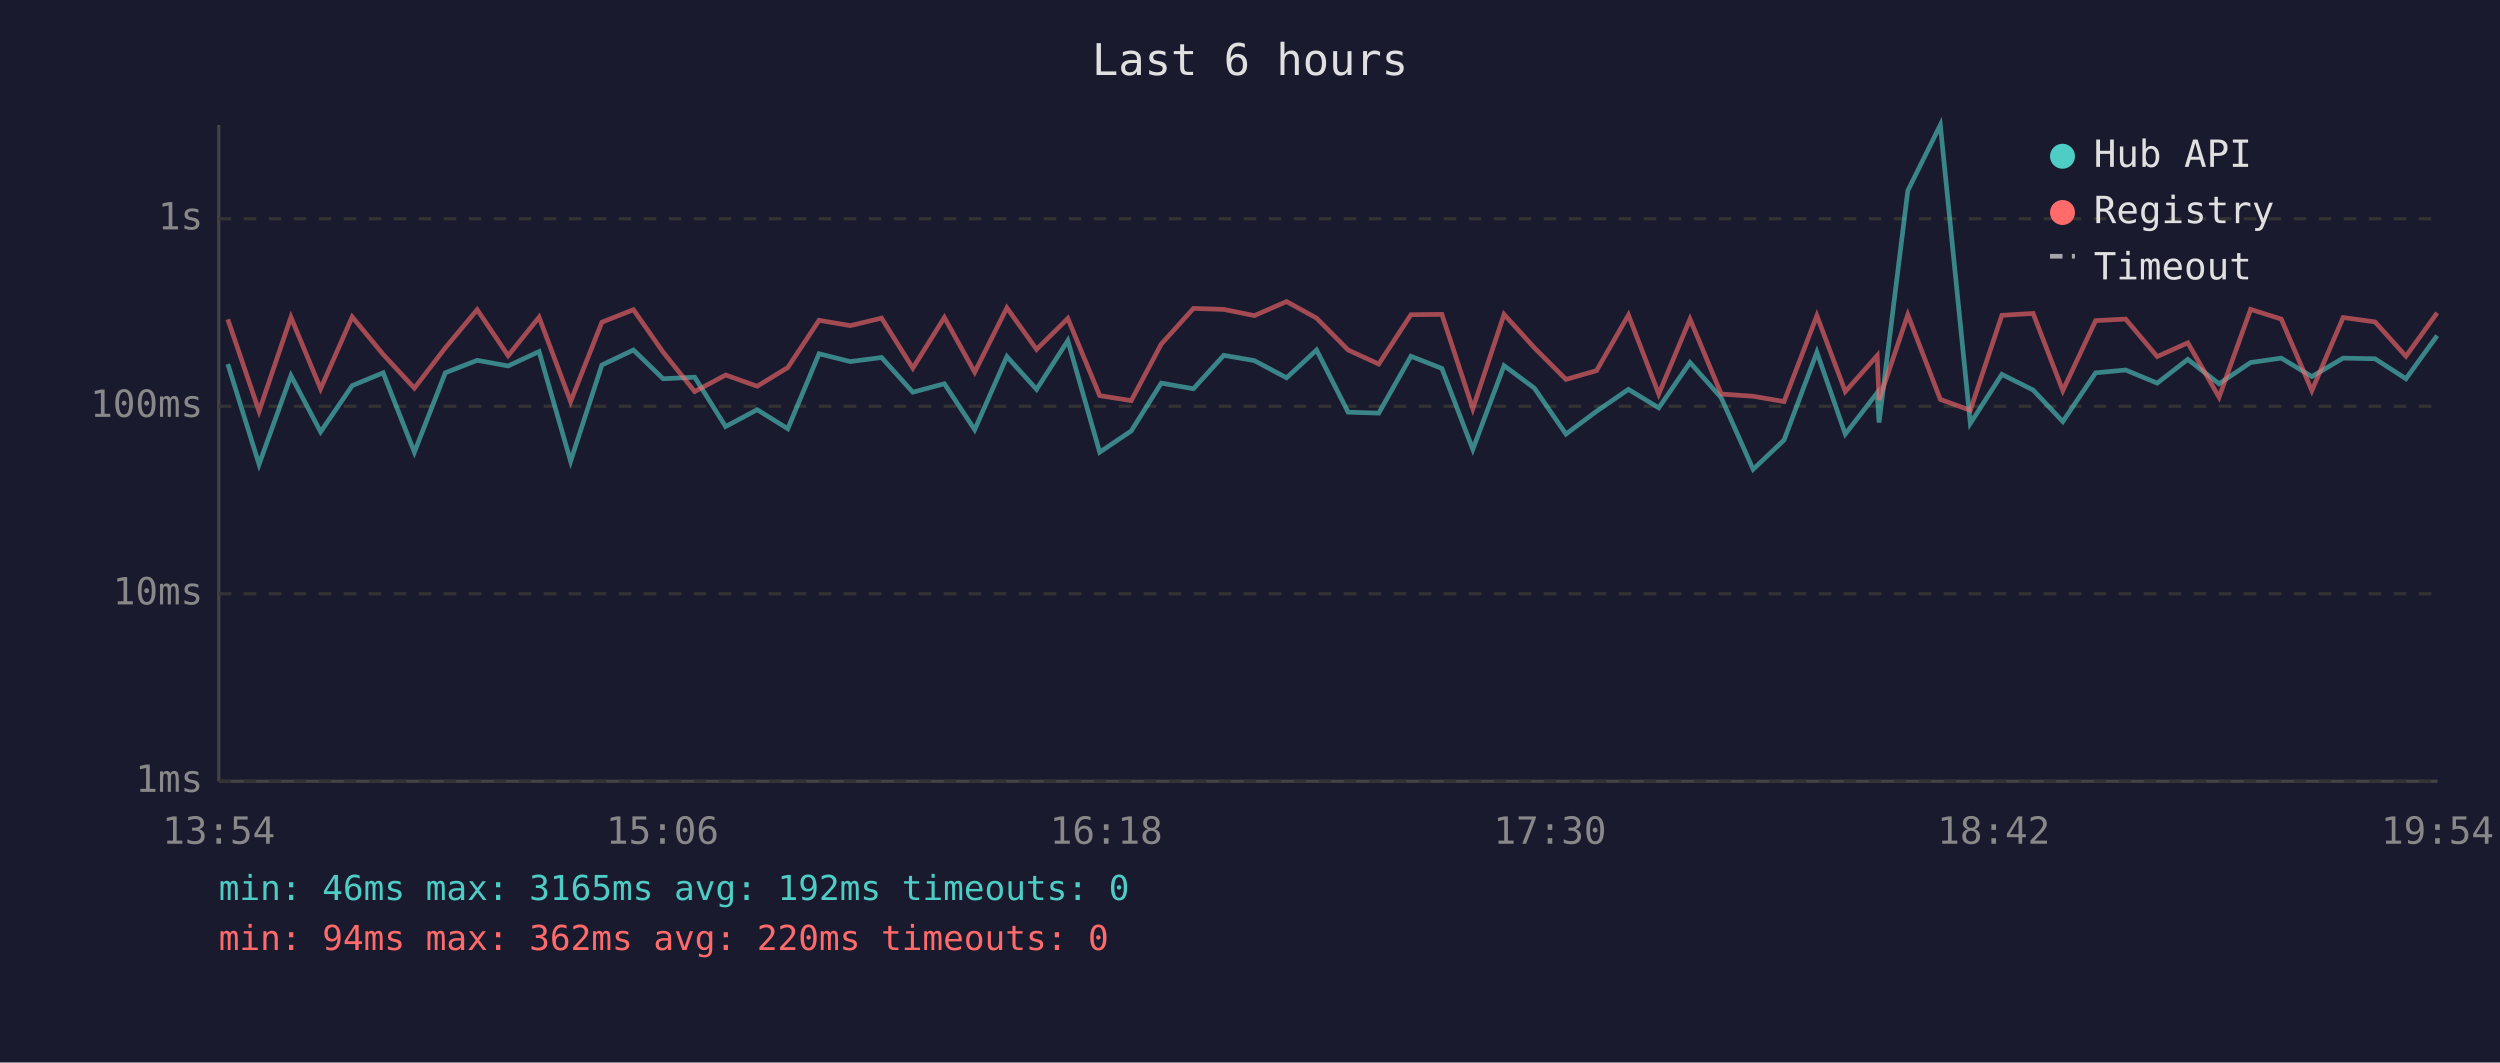
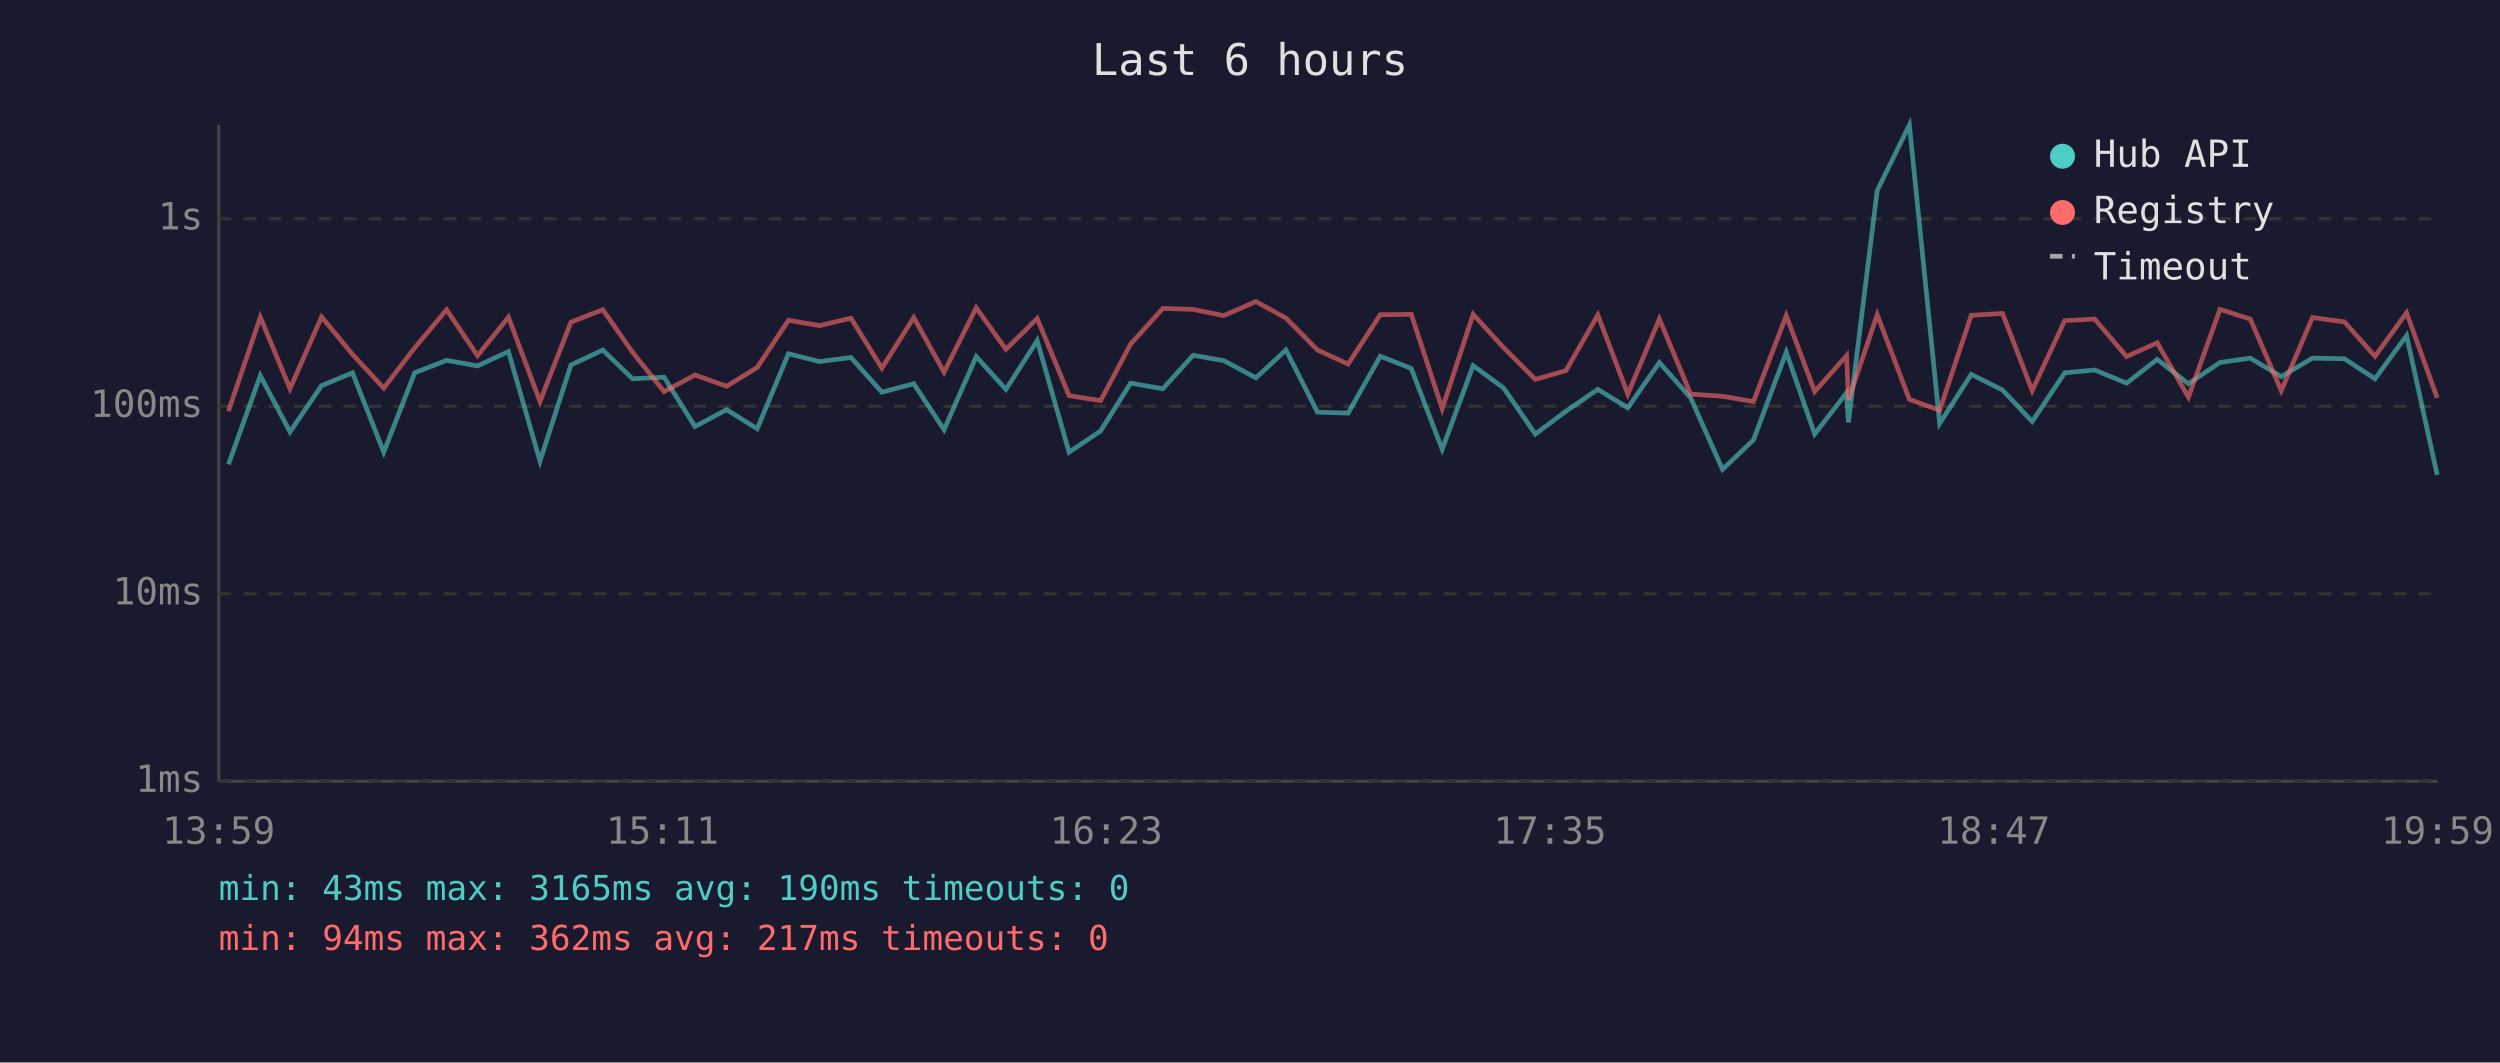
<svg xmlns="http://www.w3.org/2000/svg" viewBox="0 0 800 340" font-family="monospace" font-size="12">
  <rect width="800" height="340" fill="#1a1a2e" />
  <text x="400" y="24" fill="#e0e0e0" font-size="14" text-anchor="middle">Last 6 hours</text>
  <line x1="70" y1="40" x2="70" y2="250" stroke="#444" stroke-width="1" />
  <line x1="70" y1="250" x2="780" y2="250" stroke="#444" stroke-width="1" />
  <line x1="70" y1="250" x2="780" y2="250" stroke="#333" stroke-width="1" stroke-dasharray="4" />
  <text x="65" y="250" fill="#888" text-anchor="end" dominant-baseline="middle">1ms</text>
  <line x1="70" y1="190" x2="780" y2="190" stroke="#333" stroke-width="1" stroke-dasharray="4" />
  <text x="65" y="190" fill="#888" text-anchor="end" dominant-baseline="middle">10ms</text>
  <line x1="70" y1="130" x2="780" y2="130" stroke="#333" stroke-width="1" stroke-dasharray="4" />
  <text x="65" y="130" fill="#888" text-anchor="end" dominant-baseline="middle">100ms</text>
  <line x1="70" y1="70" x2="780" y2="70" stroke="#333" stroke-width="1" stroke-dasharray="4" />
  <text x="65" y="70" fill="#888" text-anchor="end" dominant-baseline="middle">1s</text>
-   <text x="70" y="270" fill="#888" text-anchor="middle">13:54</text>
-   <text x="212" y="270" fill="#888" text-anchor="middle">15:06</text>
-   <text x="354" y="270" fill="#888" text-anchor="middle">16:18</text>
-   <text x="496" y="270" fill="#888" text-anchor="middle">17:30</text>
-   <text x="638" y="270" fill="#888" text-anchor="middle">18:42</text>
-   <text x="780" y="270" fill="#888" text-anchor="middle">19:54</text>
-   <polyline points="72.9,116.5 82.9,148.6 93.1,120.2 102.6,138.2 112.7,123.4 122.6,119.3 132.6,144.7 142.5,119.3 152.7,115.3 162.6,117.1 172.5,112.5 182.6,147.6 192.6,116.8 202.7,112.0 212.2,121.2 222.3,120.7 232.2,136.5 242.3,131.1 252.1,137.2 262.1,113.2 272.1,115.7 282.1,114.4 292.1,125.5 302.2,122.8 311.9,137.5 322.2,114.1 331.7,124.6 341.7,109.0 351.9,144.7 362.0,137.9 371.6,122.6 381.9,124.4 391.6,113.7 401.4,115.4 411.7,120.9 421.3,112.0 431.4,131.9 441.2,132.2 451.5,114.0 461.4,117.9 471.3,143.8 481.3,117.0 491.0,124.2 501.1,138.9 510.9,131.6 521.1,124.6 530.8,130.5 540.8,116.0 550.8,127.3 561.0,150.2 570.9,140.8 581.4,112.7 590.5,138.9 600.7,125.7 601.3,135.2 610.5,61.0 620.9,40.0 630.5,135.5 640.6,119.8 650.6,124.8 660.1,134.9 670.6,119.3 680.2,118.4 690.3,122.6 700.1,115.0 710.1,122.8 720.2,116.0 730.0,114.6 739.8,120.5 749.8,114.6 760.0,114.8 769.9,121.2 779.9,107.4" fill="none" stroke="#4ecdc4" stroke-width="1.5" opacity="0.6" />
-   <polyline points="72.9,102.2 82.9,131.6 93.1,101.5 102.6,124.4 112.7,101.4 122.6,113.4 132.6,124.2 142.5,111.3 152.7,99.1 162.6,113.8 172.5,101.5 182.6,128.5 192.6,103.1 202.7,99.1 212.2,112.7 222.3,125.3 232.2,120.0 242.3,123.6 252.1,117.6 262.1,102.5 272.1,104.2 282.1,101.8 292.1,117.8 302.2,101.6 311.9,119.1 322.2,98.5 331.7,111.8 341.7,101.9 351.9,126.6 362.0,128.2 371.6,110.1 381.9,98.7 391.6,99.0 401.4,101.0 411.7,96.5 421.3,101.8 431.4,112.0 441.2,116.5 451.5,100.7 461.4,100.6 471.3,130.8 481.3,100.6 491.0,111.3 501.1,121.4 510.9,118.6 521.1,100.8 530.8,126.1 540.8,102.1 550.8,126.1 561.0,126.8 570.9,128.5 581.4,101.0 590.5,125.3 600.7,113.8 601.3,128.0 610.5,100.7 620.9,127.8 630.5,131.3 640.6,100.9 650.6,100.3 660.1,125.0 670.6,102.6 680.2,102.1 690.3,114.1 700.1,109.7 710.1,127.1 720.2,99.0 730.0,102.1 739.8,125.0 749.8,101.6 760.0,103.0 769.9,114.0 779.9,100.1" fill="none" stroke="#ff6b6b" stroke-width="1.5" opacity="0.6" />
+   <text x="70" y="270" fill="#888" text-anchor="middle">13:59</text>
+   <text x="212" y="270" fill="#888" text-anchor="middle">15:11</text>
+   <text x="354" y="270" fill="#888" text-anchor="middle">16:23</text>
+   <text x="496" y="270" fill="#888" text-anchor="middle">17:35</text>
+   <text x="638" y="270" fill="#888" text-anchor="middle">18:47</text>
+   <text x="780" y="270" fill="#888" text-anchor="middle">19:59</text>
+   <polyline points="73.1,148.6 83.3,120.2 92.8,138.2 102.9,123.4 112.8,119.3 122.8,144.7 132.7,119.3 142.9,115.3 152.8,117.1 162.7,112.5 172.8,147.6 182.7,116.8 192.9,112.0 202.4,121.2 212.5,120.7 222.4,136.5 232.5,131.1 242.3,137.2 252.3,113.2 262.3,115.7 272.3,114.4 282.2,125.5 292.4,122.8 302.1,137.5 312.4,114.1 321.9,124.6 331.9,109.0 342.1,144.7 352.2,137.9 361.8,122.6 372.1,124.4 381.8,113.7 391.6,115.4 401.9,120.9 411.5,112.0 421.6,131.9 431.4,132.2 441.7,114.0 451.6,117.9 461.5,143.8 471.4,117.0 481.2,124.2 491.3,138.9 501.1,131.6 511.3,124.6 520.9,130.5 531.0,116.0 541.0,127.3 551.2,150.2 561.1,140.8 571.6,112.7 580.7,138.9 590.9,125.7 591.5,135.2 600.7,61.0 611.0,40.0 620.7,135.5 630.8,119.8 640.8,124.8 650.3,134.9 660.7,119.3 670.3,118.4 680.5,122.6 690.3,115.0 700.3,122.8 710.4,116.0 720.1,114.6 730.0,120.5 740.0,114.6 750.2,114.8 760.0,121.2 770.1,107.4 779.9,152.0" fill="none" stroke="#4ecdc4" stroke-width="1.5" opacity="0.6" />
+   <polyline points="73.1,131.6 83.3,101.5 92.8,124.4 102.9,101.4 112.8,113.4 122.8,124.2 132.7,111.3 142.9,99.1 152.8,113.8 162.7,101.5 172.8,128.5 182.7,103.1 192.9,99.1 202.4,112.7 212.5,125.3 222.4,120.0 232.5,123.6 242.3,117.6 252.3,102.5 262.3,104.2 272.3,101.8 282.2,117.8 292.4,101.6 302.1,119.1 312.4,98.5 321.9,111.8 331.9,101.9 342.1,126.6 352.2,128.2 361.8,110.1 372.1,98.7 381.8,99.0 391.6,101.0 401.9,96.5 411.5,101.8 421.6,112.0 431.4,116.5 441.7,100.7 451.6,100.6 461.5,130.8 471.4,100.6 481.2,111.3 491.3,121.4 501.1,118.6 511.3,100.8 520.9,126.1 531.0,102.1 541.0,126.1 551.2,126.8 561.1,128.5 571.6,101.0 580.7,125.3 590.9,113.8 591.5,128.0 600.7,100.7 611.0,127.8 620.7,131.3 630.8,100.9 640.8,100.3 650.3,125.0 660.7,102.6 670.3,102.1 680.5,114.1 690.3,109.7 700.3,127.1 710.4,99.0 720.1,102.1 730.0,125.0 740.0,101.6 750.2,103.0 760.0,114.0 770.1,100.1 779.9,127.3" fill="none" stroke="#ff6b6b" stroke-width="1.5" opacity="0.6" />
  <circle cx="660" cy="50" r="4" fill="#4ecdc4" />
  <text x="670" y="50" fill="#e0e0e0" dominant-baseline="middle">Hub API</text>
  <circle cx="660" cy="68" r="4" fill="#ff6b6b" />
  <text x="670" y="68" fill="#e0e0e0" dominant-baseline="middle">Registry</text>
  <line x1="656" y1="82" x2="664" y2="82" stroke="#e0e0e0" stroke-width="1.5" stroke-dasharray="4,3" opacity="0.7" />
  <text x="670" y="86" fill="#e0e0e0" dominant-baseline="middle">Timeout</text>
-   <text x="70" y="288" fill="#4ecdc4" font-size="11">min: 46ms  max: 3165ms  avg: 192ms  timeouts: 0</text>
-   <text x="70" y="304" fill="#ff6b6b" font-size="11">min: 94ms  max: 362ms  avg: 220ms  timeouts: 0</text>
+   <text x="70" y="288" fill="#4ecdc4" font-size="11">min: 43ms  max: 3165ms  avg: 190ms  timeouts: 0</text>
+   <text x="70" y="304" fill="#ff6b6b" font-size="11">min: 94ms  max: 362ms  avg: 217ms  timeouts: 0</text>
</svg>
